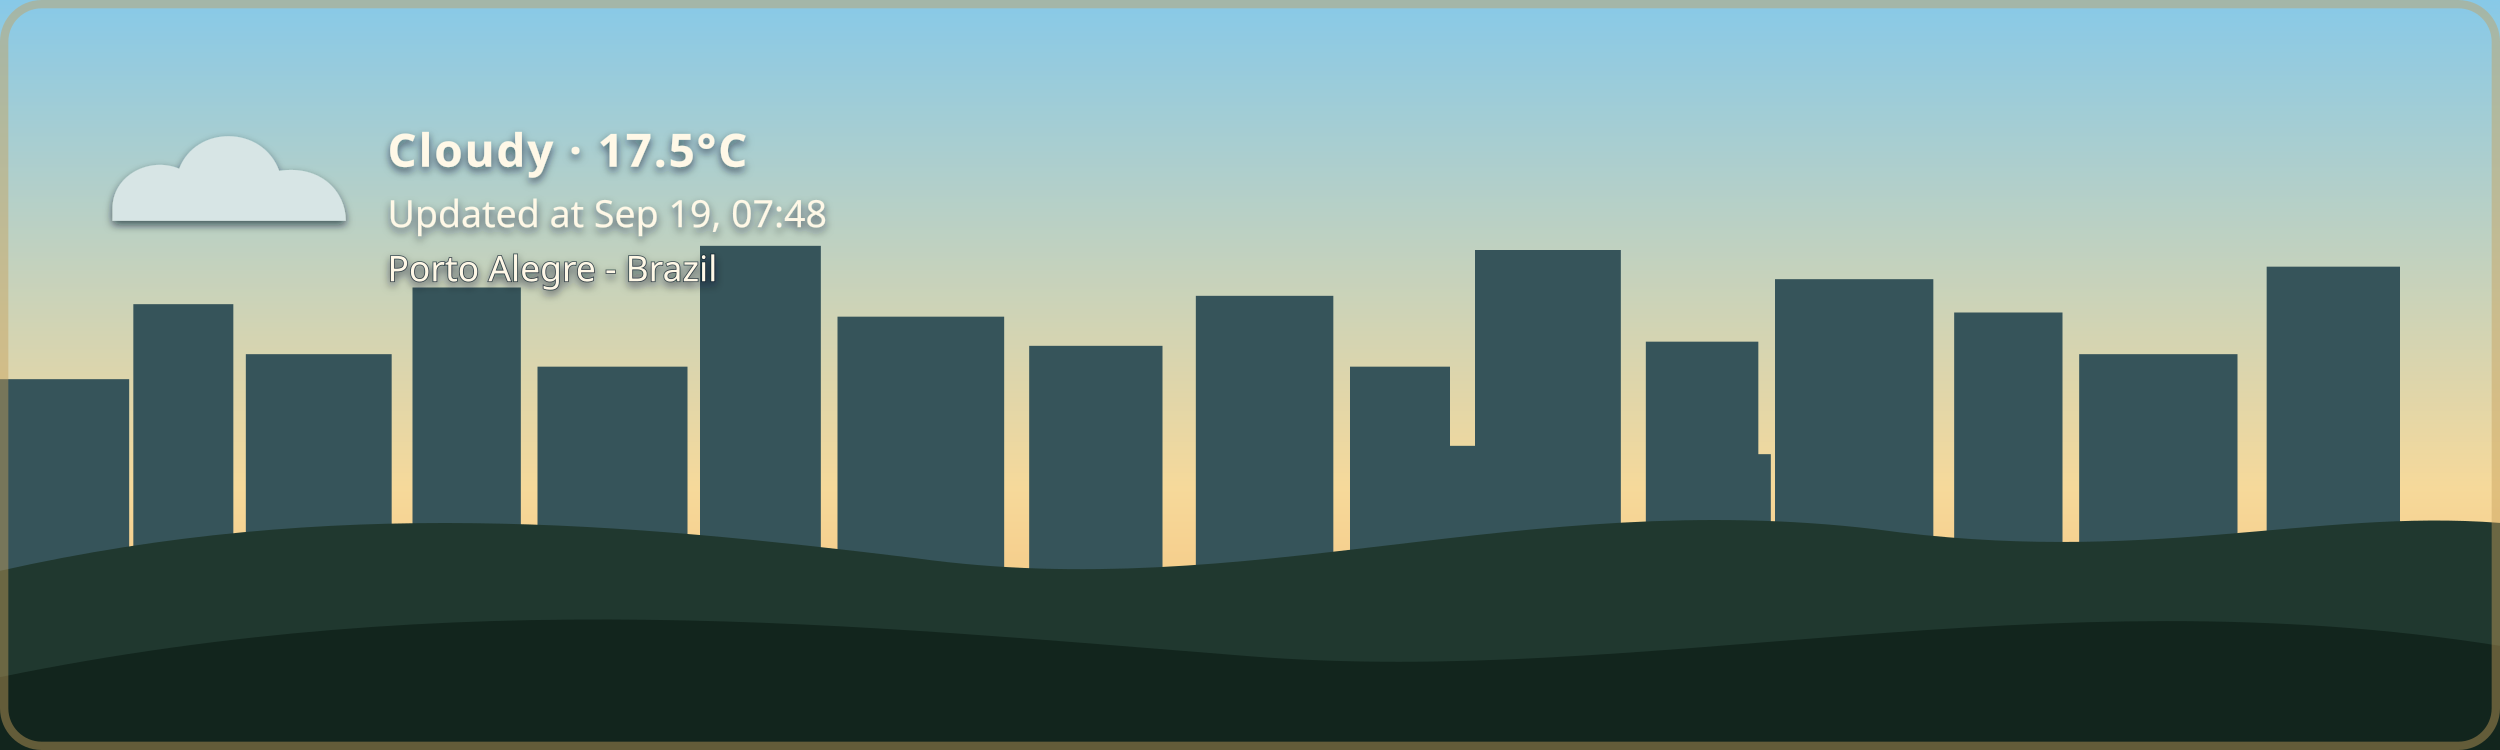
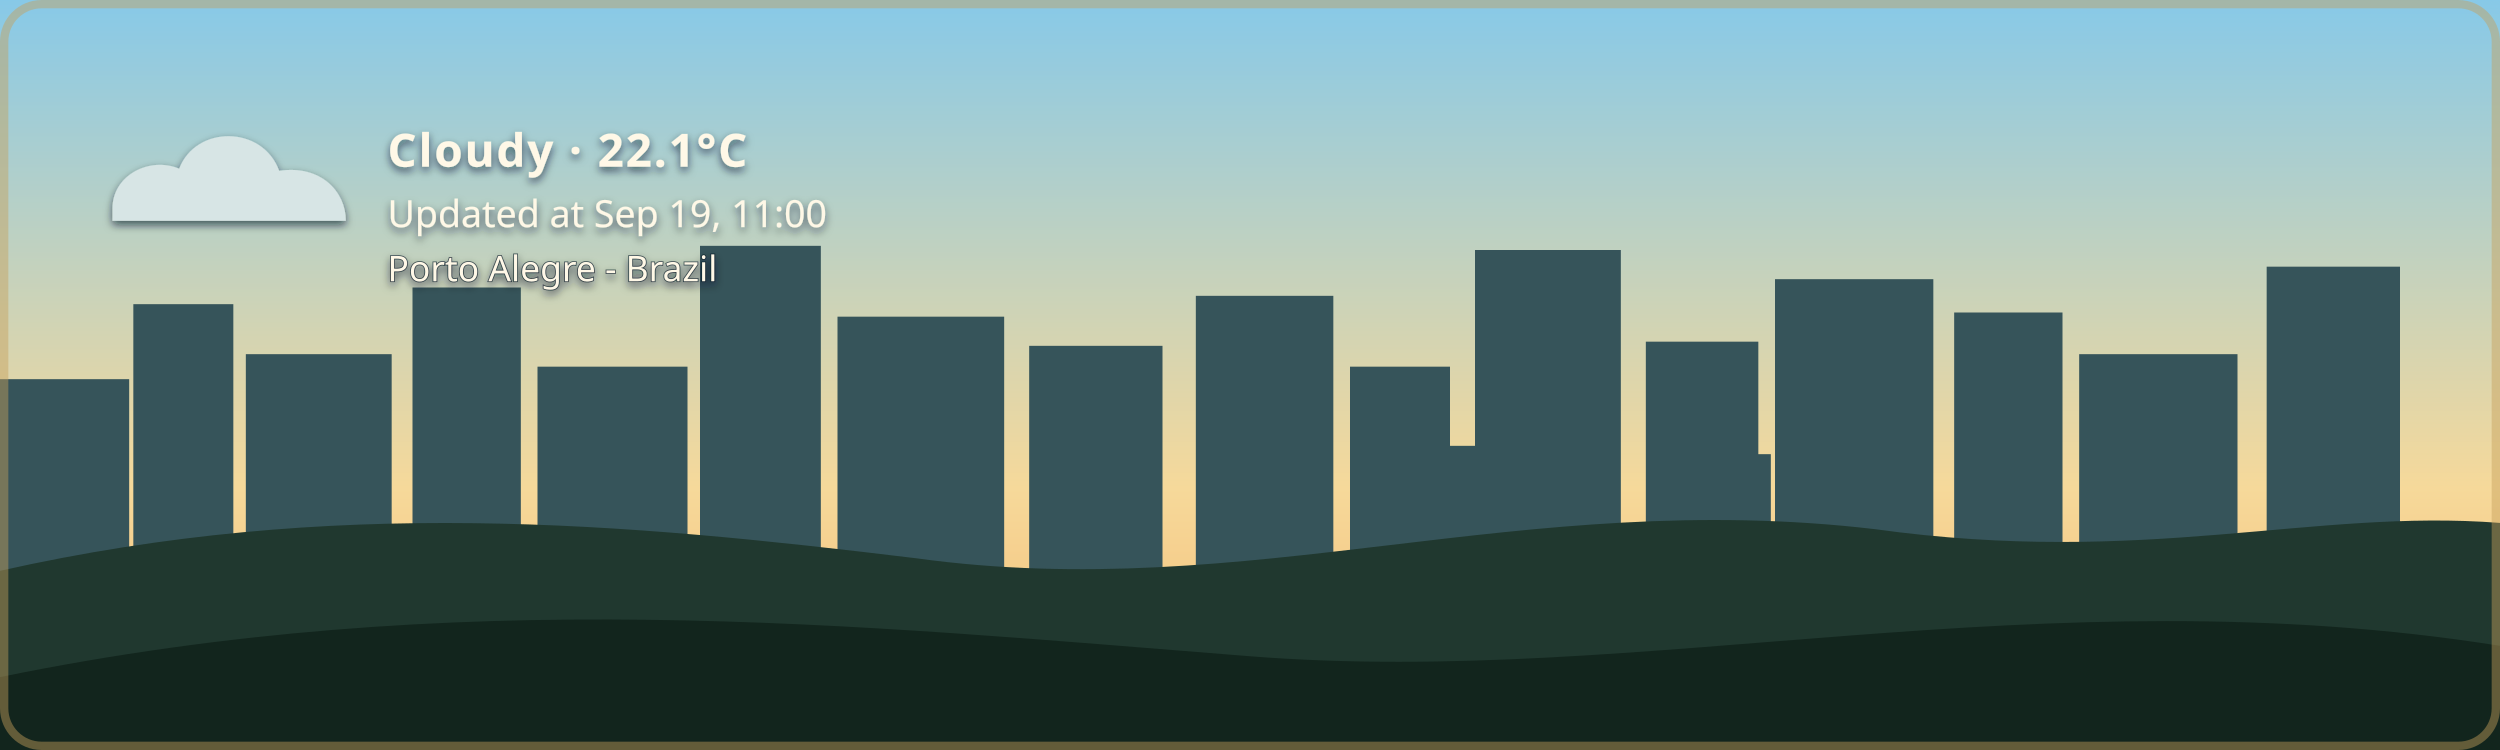
- <svg xmlns="http://www.w3.org/2000/svg" width="1200" height="360" viewBox="0 0 1200 360" role="img" aria-labelledby="title description" class="github-time-day weather-cloudy alert-none" data-temperature="17.5°C" lang="en-US">
+ <svg xmlns="http://www.w3.org/2000/svg" width="1200" height="360" viewBox="0 0 1200 360" role="img" aria-labelledby="title description" class="github-time-day weather-cloudy alert-none" data-temperature="22.1°C" lang="en-US">
  <defs>
    <linearGradient id="daySky" x1="0" y1="0" x2="0" y2="1">
      <stop offset="0%" stop-color="#87c9e8" />
      <stop offset="65%" stop-color="#f6d99a" />
      <stop offset="100%" stop-color="#f4b66e" />
    </linearGradient>
    <linearGradient id="sunsetSky" x1="0" y1="0" x2="0" y2="1">
      <stop offset="0%" stop-color="#4d568f" />
      <stop offset="55%" stop-color="#d46a66" />
      <stop offset="100%" stop-color="#f4a259" />
    </linearGradient>
    <linearGradient id="nightSky" x1="0" y1="0" x2="0" y2="1">
      <stop offset="0%" stop-color="#071426" />
      <stop offset="60%" stop-color="#102c46" />
      <stop offset="100%" stop-color="#244b4a" />
    </linearGradient>
    <linearGradient id="dawnSky" x1="0" y1="0" x2="0" y2="1">
      <stop offset="0%" stop-color="#766b9f" />
      <stop offset="55%" stop-color="#d7939b" />
      <stop offset="100%" stop-color="#f4c280" />
    </linearGradient>
    <radialGradient id="weatherSunFill" cx="35%" cy="30%" r="72%">
      <stop offset="0%" stop-color="#fff4b8" />
      <stop offset="58%" stop-color="#ffdc7a" />
      <stop offset="100%" stop-color="#f2b84f" />
    </radialGradient>
    <linearGradient id="weatherMoonFill" x1="0" y1="0" x2="1" y2="1">
      <stop offset="0%" stop-color="#fff4bd" />
      <stop offset="62%" stop-color="#ffe08a" />
      <stop offset="100%" stop-color="#e9b957" />
    </linearGradient>
    <filter id="weatherContentShadow" x="-20" y="-20" width="500" height="180" filterUnits="userSpaceOnUse">
      <feGaussianBlur in="SourceAlpha" stdDeviation="2" result="shadowBlur" />
      <feOffset in="shadowBlur" dx="0" dy="2" result="shadowOffset" />
      <feFlood flood-color="#071426" flood-opacity="0.65" result="shadowColor" />
      <feComposite in="shadowColor" in2="shadowOffset" operator="in" result="shadow" />
      <feMerge>
        <feMergeNode in="shadow" />
        <feMergeNode in="SourceGraphic" />
      </feMerge>
    </filter>
  </defs>
  <style>
    /* The sky state is updated by the GitHub Action based on local time. */

    .sky {
      animation: none !important;
    }

    .github-time-day .day-sky,
    .github-time-sunset .sunset-sky,
    .github-time-night .night-sky,
    .github-time-dawn .dawn-sky {
      opacity: 1;
    }

    .github-time-day .sunset-sky,
    .github-time-day .night-sky,
    .github-time-day .dawn-sky,
    .github-time-sunset .day-sky,
    .github-time-sunset .night-sky,
    .github-time-sunset .dawn-sky,
    .github-time-night .day-sky,
    .github-time-night .sunset-sky,
    .github-time-night .dawn-sky,
    .github-time-dawn .day-sky,
    .github-time-dawn .sunset-sky,
    .github-time-dawn .night-sky {
      opacity: 0;
    }

    .github-time-day .day-sky,
    .github-time-sunset .sunset-sky,
    .github-time-night .night-sky,
    .github-time-dawn .dawn-sky {
      animation: sky-fade-in 2.5s ease both !important;
    }

    .weather-effect {
      display: none;
    }

    .github-time-night.weather-clear .weather-moon,
    .github-time-day.weather-clear .weather-sun,
    .github-time-sunset.weather-clear .weather-sun,
    .github-time-dawn.weather-clear .weather-sun,
    .weather-cloudy .weather-cloud,
    .weather-rain .weather-cloud,
    .weather-rain .weather-rainfall,
    .weather-wind-rain .weather-cloud,
    .weather-wind-rain .weather-wind,
    .weather-wind-rain .weather-wind-rainfall,
    .weather-storm .weather-cloud,
    .weather-storm .weather-rainfall,
    .weather-storm .weather-lightning,
    .weather-snow .weather-cloud,
    .weather-snow .weather-snowfall {
      display: block;
    }

    .weather-sun {
      transform-box: fill-box;
      transform-origin: center;
      animation: weather-pulse 4s ease-in-out infinite;
    }

    .weather-moon {
      animation: moon-glow 4s ease-in-out infinite;
    }

    .weather-cloud path {
      animation: cloud-drift 8s ease-in-out infinite alternate;
    }

    .weather-rainfall path {
      animation: rain-fall 1.4s linear infinite;
    }

    .weather-rainfall path:nth-child(2) {
      animation-delay: 0.35s;
    }

    .weather-rainfall path:nth-child(3) {
      animation-delay: 0.7s;
    }

    .weather-wind-rainfall path {
      animation: wind-rain-fall 1.15s linear infinite;
    }

    .weather-wind-rainfall path:nth-child(2) {
      animation-delay: 0.3s;
    }

    .weather-wind-rainfall path:nth-child(3) {
      animation-delay: 0.6s;
    }

    .weather-wind path {
      animation: wind-sweep 1.8s ease-in-out infinite;
    }

    .weather-wind path:nth-child(2) {
      animation-delay: 0.45s;
    }

    .weather-snowfall circle {
      animation: snow-fall 3s ease-in-out infinite;
    }

    .weather-snowfall circle:nth-child(2) {
      animation-delay: 1s;
    }

    .weather-snowfall circle:nth-child(3) {
      animation-delay: 2s;
    }

    .weather-lightning {
      animation: lightning-flash 4s ease-in-out infinite;
    }

    svg.github-time-day .city-back,
    svg.github-time-day .city-mid {
      fill: #36545a;
    }

    svg.github-time-sunset .city-back,
    svg.github-time-sunset .city-mid {
      fill: #303247;
    }

    svg.github-time-night .city-back,
    svg.github-time-night .city-mid {
      fill: #08131d;
    }

    svg.github-time-dawn .city-back,
    svg.github-time-dawn .city-mid {
      fill: #404158;
    }

    .city-window {
      opacity: 0;
      fill: #f8d97a;
    }

    svg.github-time-night .city-window,
    svg.github-time-dawn .city-window,
    svg.github-time-sunset .city-window {
      opacity: 0.9;
    }

    .city-window rect {
      animation: city-window-toggle-a 20s steps(1, end) infinite;
    }

    .city-window rect:nth-child(3n) {
      animation-name: city-window-toggle-b;
      animation-delay: -4s;
    }

    .city-window rect:nth-child(4n) {
      animation-name: city-window-toggle-c;
      animation-delay: -9s;
    }

    .city-window rect:nth-child(5n) {
      animation-name: city-window-toggle-d;
      animation-delay: -13s;
    }

    .city-window rect:nth-child(7n) {
      animation-name: city-window-toggle-e;
      animation-delay: -17s;
    }

    #weather-alert-level,
    #weather-alert-detail {
      display: none;
    }

    svg.alert-yellow #weather-alert-level,
    svg.alert-yellow #weather-alert-detail,
    svg.alert-orange #weather-alert-level,
    svg.alert-orange #weather-alert-detail,
    svg.alert-red #weather-alert-level,
    svg.alert-red #weather-alert-detail {
      display: block;
    }

    svg.alert-yellow #weather-alert-level {
      fill: #f4d35e;
    }

    svg.alert-yellow #weather-alert-detail {
      fill: #fff3b3;
    }

    svg.alert-orange #weather-alert-level {
      fill: #f9a74f;
    }

    svg.alert-orange #weather-alert-detail {
      fill: #ffd0a0;
    }

    svg.alert-red #weather-alert-level {
      fill: #ff675c;
    }

    svg.alert-red #weather-alert-detail {
      fill: #ffc2bf;
    }

    #weather-description,
    #weather-time,
    #weather-alert-level,
    #weather-alert-detail,
    #weather-location {
      animation: info-fade-in 1.5s ease both;
      font-family: sans-serif;
    }

    #weather-description {
      letter-spacing: 0.04em;
    }

    @keyframes sky-fade-in {
      from {
        opacity: 0;
      }

      to {
        opacity: 1;
      }
    }

    @keyframes info-fade-in {
      from {
        opacity: 0;
        transform: translateY(6px);
      }

      to {
        opacity: 1;
        transform: translateY(0);
      }
    }

    @keyframes weather-pulse {
      0%,
      100% {
        opacity: 0.85;
        transform: scale(0.96);
      }

      50% {
        opacity: 1;
        transform: scale(1.04);
      }
    }

    @keyframes moon-glow {
      0%,
      100% {
        opacity: 0.8;
      }

      50% {
        opacity: 1;
      }
    }

    @keyframes cloud-drift {
      from {
        transform: translateX(-5px);
      }

      to {
        transform: translateX(8px);
      }
    }

    @keyframes rain-fall {
      0% {
        opacity: 0;
        transform: translateY(-7px);
      }

      25%,
      75% {
        opacity: 1;
      }

      100% {
        opacity: 0;
        transform: translateY(10px);
      }
    }

    @keyframes wind-rain-fall {
      0% {
        opacity: 0;
        transform: translate(-6px, -5px);
      }

      25%,
      75% {
        opacity: 1;
      }

      100% {
        opacity: 0;
        transform: translate(8px, 10px);
      }
    }

    @keyframes wind-sweep {
      0%,
      100% {
        opacity: 0.3;
        transform: translateX(-7px);
      }

      50% {
        opacity: 1;
        transform: translateX(6px);
      }
    }

    @keyframes snow-fall {
      0%,
      100% {
        opacity: 0.35;
        transform: translateY(-5px);
      }

      50% {
        opacity: 1;
        transform: translate(5px, 8px);
      }
    }

    @keyframes lightning-flash {
      0%,
      88%,
      100% {
        opacity: 0;
      }

      90%,
      93% {
        opacity: 1;
      }
    }

    @keyframes city-window-toggle-a {
      0%,
      19%,
      61%,
      100% {
        opacity: 1;
      }

      20%,
      60% {
        opacity: 0;
      }
    }

    @keyframes city-window-toggle-b {
      0%,
      34%,
      76%,
      100% {
        opacity: 0;
      }

      35%,
      75% {
        opacity: 1;
      }
    }

    @keyframes city-window-toggle-c {
      0%,
      24%,
      46%,
      100% {
        opacity: 1;
      }

      25%,
      45% {
        opacity: 0;
      }
    }

    @keyframes city-window-toggle-d {
      0%,
      49%,
      86%,
      100% {
        opacity: 1;
      }

      50%,
      85% {
        opacity: 0;
      }
    }

    @keyframes city-window-toggle-e {
      0%,
      14%,
      56%,
      100% {
        opacity: 0;
      }

      15%,
      55% {
        opacity: 1;
      }
    }

    .stars {
      opacity: 0;
    }

    .github-time-sunset .stars,
    .github-time-dawn .stars {
      opacity: 0.35;
    }

    .github-time-night .stars {
      opacity: 1;
    }

    .star {
      animation: twinkle 2.5s ease-in-out infinite;
      transform-box: fill-box;
      transform-origin: center;
    }

    .star:nth-child(2) {
      animation-delay: 0.5s;
    }

    .star:nth-child(3) {
      animation-delay: 1s;
    }

    .star:nth-child(4) {
      animation-delay: 1.5s;
    }

    @keyframes twinkle {
      0%,
      100% {
        opacity: 0.25;
        transform: scale(0.8);
      }

      50% {
        opacity: 1;
        transform: scale(1.25);
      }
    }

    /*
     * Disable animations when the visitor has requested reduced motion.
     */
    @media (prefers-reduced-motion: reduce) {
      .sky,
      .stars,
      .star,
      .weather-sun,
      .weather-moon,
      .weather-cloud path,
      .weather-rainfall path,
      .weather-wind-rainfall path,
      .weather-wind path,
      .weather-snowfall circle,
      .weather-lightning,
      .city-window rect,
      #weather-description,
      #weather-time,
      #weather-alert-level,
      #weather-alert-detail,
      #weather-location {
        animation: none !important;
      }
    }
  </style>
  <g id="skies">
    <rect class="sky day-sky" width="1200" height="360" fill="url(#daySky)" />
    <rect class="sky sunset-sky" width="1200" height="360" fill="url(#sunsetSky)" />
    <rect class="sky night-sky" width="1200" height="360" fill="url(#nightSky)" />
    <rect class="sky dawn-sky" width="1200" height="360" fill="url(#dawnSky)" />
  </g>
  <g class="stars" fill="#ffe8a3">
    <circle class="star" cx="130" cy="60" r="3" />
    <circle class="star" cx="290" cy="95" r="2" />
    <circle class="star" cx="480" cy="48" r="4" />
    <circle class="star" cx="670" cy="88" r="2.5" />
    <circle class="star" cx="860" cy="55" r="3" />
    <circle class="star" cx="1050" cy="105" r="2" />
  </g>
  <g class="city-shape">
    <g class="city-back">
      <rect x="0" y="182" width="62" height="94" />
      <rect x="64" y="146" width="48" height="130" />
      <rect x="118" y="170" width="70" height="106" />
      <rect x="198" y="138" width="52" height="138" />
      <rect x="258" y="176" width="72" height="100" />
      <rect x="336" y="118" width="58" height="158" />
      <rect x="402" y="152" width="80" height="124" />
      <rect x="494" y="166" width="64" height="110" />
      <rect x="574" y="142" width="66" height="134" />
      <rect x="648" y="176" width="48" height="100" />
      <rect x="708" y="120" width="70" height="156" />
      <rect x="790" y="164" width="54" height="112" />
      <rect x="852" y="134" width="76" height="142" />
      <rect x="938" y="150" width="52" height="126" />
      <rect x="998" y="170" width="76" height="106" />
      <rect x="1088" y="128" width="64" height="148" />
    </g>
    <g class="city-mid">
      <rect x="24" y="226" width="28" height="50" />
      <rect x="88" y="210" width="18" height="66" />
      <rect x="148" y="218" width="22" height="58" />
      <rect x="214" y="206" width="22" height="70" />
      <rect x="282" y="210" width="18" height="66" />
      <rect x="362" y="206" width="22" height="70" />
      <rect x="430" y="220" width="18" height="56" />
      <rect x="528" y="220" width="20" height="56" />
      <rect x="606" y="214" width="22" height="62" />
      <rect x="690" y="214" width="18" height="62" />
      <rect x="754" y="208" width="18" height="68" />
      <rect x="830" y="218" width="20" height="58" />
      <rect x="892" y="214" width="18" height="62" />
      <rect x="960" y="224" width="18" height="52" />
      <rect x="1018" y="218" width="22" height="58" />
      <rect x="1108" y="210" width="18" height="66" />
    </g>
    <g class="city-window">
      <rect x="17" y="194" width="5" height="7" rx="1" />
      <rect x="36" y="230" width="6" height="8" rx="1" />
      <rect x="72" y="161" width="7" height="8" rx="1" />
      <rect x="84" y="218" width="5" height="7" rx="1" />
      <rect x="94" y="191" width="5" height="7" rx="1" />
      <rect x="127" y="181" width="6" height="8" rx="1" />
      <rect x="145" y="222" width="6" height="8" rx="1" />
      <rect x="166" y="207" width="5" height="7" rx="1" />
      <rect x="211" y="151" width="6" height="8" rx="1" />
      <rect x="219" y="218" width="5" height="7" rx="1" />
      <rect x="236" y="190" width="7" height="9" rx="1" />
      <rect x="271" y="188" width="5" height="7" rx="1" />
      <rect x="297" y="226" width="7" height="9" rx="1" />
      <rect x="351" y="132" width="8" height="10" rx="1" />
      <rect x="365" y="217" width="6" height="8" rx="1" />
      <rect x="378" y="166" width="5" height="7" rx="1" />
      <rect x="417" y="174" width="7" height="9" rx="1" />
      <rect x="443" y="229" width="5" height="7" rx="1" />
      <rect x="463" y="192" width="5" height="7" rx="1" />
      <rect x="512" y="179" width="6" height="8" rx="1" />
      <rect x="535" y="231" width="6" height="8" rx="1" />
      <rect x="586" y="153" width="8" height="10" rx="1" />
      <rect x="600" y="221" width="5" height="7" rx="1" />
      <rect x="621" y="187" width="5" height="7" rx="1" />
      <rect x="666" y="194" width="6" height="8" rx="1" />
      <rect x="678" y="223" width="7" height="9" rx="1" />
      <rect x="724" y="139" width="9" height="11" rx="1" />
      <rect x="742" y="209" width="5" height="7" rx="1" />
      <rect x="757" y="177" width="6" height="8" rx="1" />
      <rect x="768" y="215" width="6" height="8" rx="1" />
      <rect x="810" y="183" width="7" height="9" rx="1" />
      <rect x="831" y="205" width="5" height="7" rx="1" />
      <rect x="866" y="147" width="6" height="8" rx="1" />
      <rect x="884" y="213" width="6" height="8" rx="1" />
      <rect x="902" y="176" width="8" height="10" rx="1" />
      <rect x="949" y="164" width="5" height="7" rx="1" />
      <rect x="959" y="220" width="7" height="9" rx="1" />
      <rect x="973" y="199" width="6" height="8" rx="1" />
      <rect x="1012" y="187" width="8" height="10" rx="1" />
      <rect x="1028" y="218" width="5" height="7" rx="1" />
      <rect x="1046" y="178" width="5" height="7" rx="1" />
      <rect x="1098" y="163" width="7" height="9" rx="1" />
      <rect x="1115" y="213" width="6" height="8" rx="1" />
      <rect x="1125" y="145" width="6" height="8" rx="1" />
    </g>
  </g>
  <g transform="translate(54 48)" filter="url(#weatherContentShadow)">
    <g class="weather-effect weather-sun">
      <circle cx="34" cy="34" r="23" fill="url(#weatherSunFill)" />
      <g stroke="#ffd66f" stroke-width="4" stroke-linecap="round">
        <path d="M 34 0 V 8" />
        <path d="M 34 60 V 68" />
        <path d="M 0 34 H 8" />
        <path d="M 60 34 H 68" />
        <path d="M 10 10 L 16 16" />
        <path d="M 52 52 L 58 58" />
        <path d="M 58 10 L 52 16" />
        <path d="M 16 52 L 10 58" />
      </g>
    </g>
    <g class="weather-effect weather-moon">
      <path d="M 54 4 C 38 7, 26 20, 26 36 C 26 53, 39 66, 56 66 C 65 66, 74 62, 80 56 C 76 57, 72 58, 68 58 C 51 58, 38 45, 38 28 C 38 18, 44 9, 54 4 Z" fill="url(#weatherMoonFill)" />
    </g>
    <g class="weather-effect weather-cloud" fill="#d7e5e5">
      <path d="M 0 52 C 0 36, 18 27, 32 33 C 40 12, 72 12, 80 34 C 100 31, 112 44, 112 58 H 0 Z" />
    </g>
    <g class="weather-effect weather-rainfall" stroke="#b9e3ed" stroke-width="4" stroke-linecap="round">
      <path d="M 22 72 l -7 17" />
      <path d="M 52 72 l -7 17" />
      <path d="M 82 72 l -7 17" />
    </g>
    <g class="weather-effect weather-wind-rainfall" stroke="#b9e3ed" stroke-width="4" stroke-linecap="round">
      <path d="M 50 70 l -10 19" />
      <path d="M 75 70 l -10 19" />
      <path d="M 100 70 l -10 19" />
    </g>
    <g class="weather-effect weather-wind" fill="none" stroke="#eef8ff" stroke-width="3.5" stroke-linecap="round">
      <path d="M 2 73 C 12 68, 22 68, 32 72" />
      <path d="M 2 88 C 13 83, 24 83, 34 87" />
    </g>
    <g class="weather-effect weather-lightning" fill="#ffe37b">
      <path d="M 62 68 l -14 27 h 12 l -7 20 l 24 -31 h -13 z" />
    </g>
    <g class="weather-effect weather-snowfall" fill="#eef8ff">
      <circle cx="22" cy="78" r="4" />
      <circle cx="52" cy="91" r="4" />
      <circle cx="82" cy="78" r="4" />
    </g>
-     <text id="weather-description" x="132" y="32" fill="#fff8e7" font-family="sans-serif" font-size="22" font-weight="600">Cloudy · 17.5°C</text>
-     <text id="weather-time" x="132" y="61" fill="#fff8e7" font-family="sans-serif" font-size="18">Updated at Sep 19, 07:48</text>
+     <text id="weather-description" x="132" y="32" fill="#fff8e7" font-family="sans-serif" font-size="22" font-weight="600">Cloudy · 22.1°C</text>
+     <text id="weather-time" x="132" y="61" fill="#fff8e7" font-family="sans-serif" font-size="18">Updated at Sep 19, 11:00</text>
    <text id="weather-alert-level" x="132" y="87" fill="#eaf3ff" font-family="sans-serif" font-size="12" font-weight="700" letter-spacing="1.8" />
    <text id="weather-alert-detail" x="132" y="108" fill="#eef7ff" font-family="sans-serif" font-size="14" opacity="0.9" />
    <text id="weather-location" x="132" y="87" fill="#fff8e7" stroke="#071426" stroke-width="0.8" stroke-opacity="0.65" paint-order="stroke fill" font-family="sans-serif" font-size="17" font-weight="500">Porto Alegre - Brazil</text>
  </g>
  <path d="       M 0 274       C 160 238, 300 251, 440 268       C 600 290, 730 234, 900 254       C 1030 272, 1110 244, 1200 251       L 1200 360       L 0 360       Z     " fill="#20382f" />
  <path d="       M 0 325       C 220 280, 410 300, 600 315       C 790 330, 980 275, 1200 310       L 1200 360       L 0 360       Z     " fill="#12251d" />
  <rect x="2" y="2" width="1196" height="356" rx="18" fill="none" stroke="#c6a15b" stroke-width="4" stroke-opacity="0.45" />
</svg>
